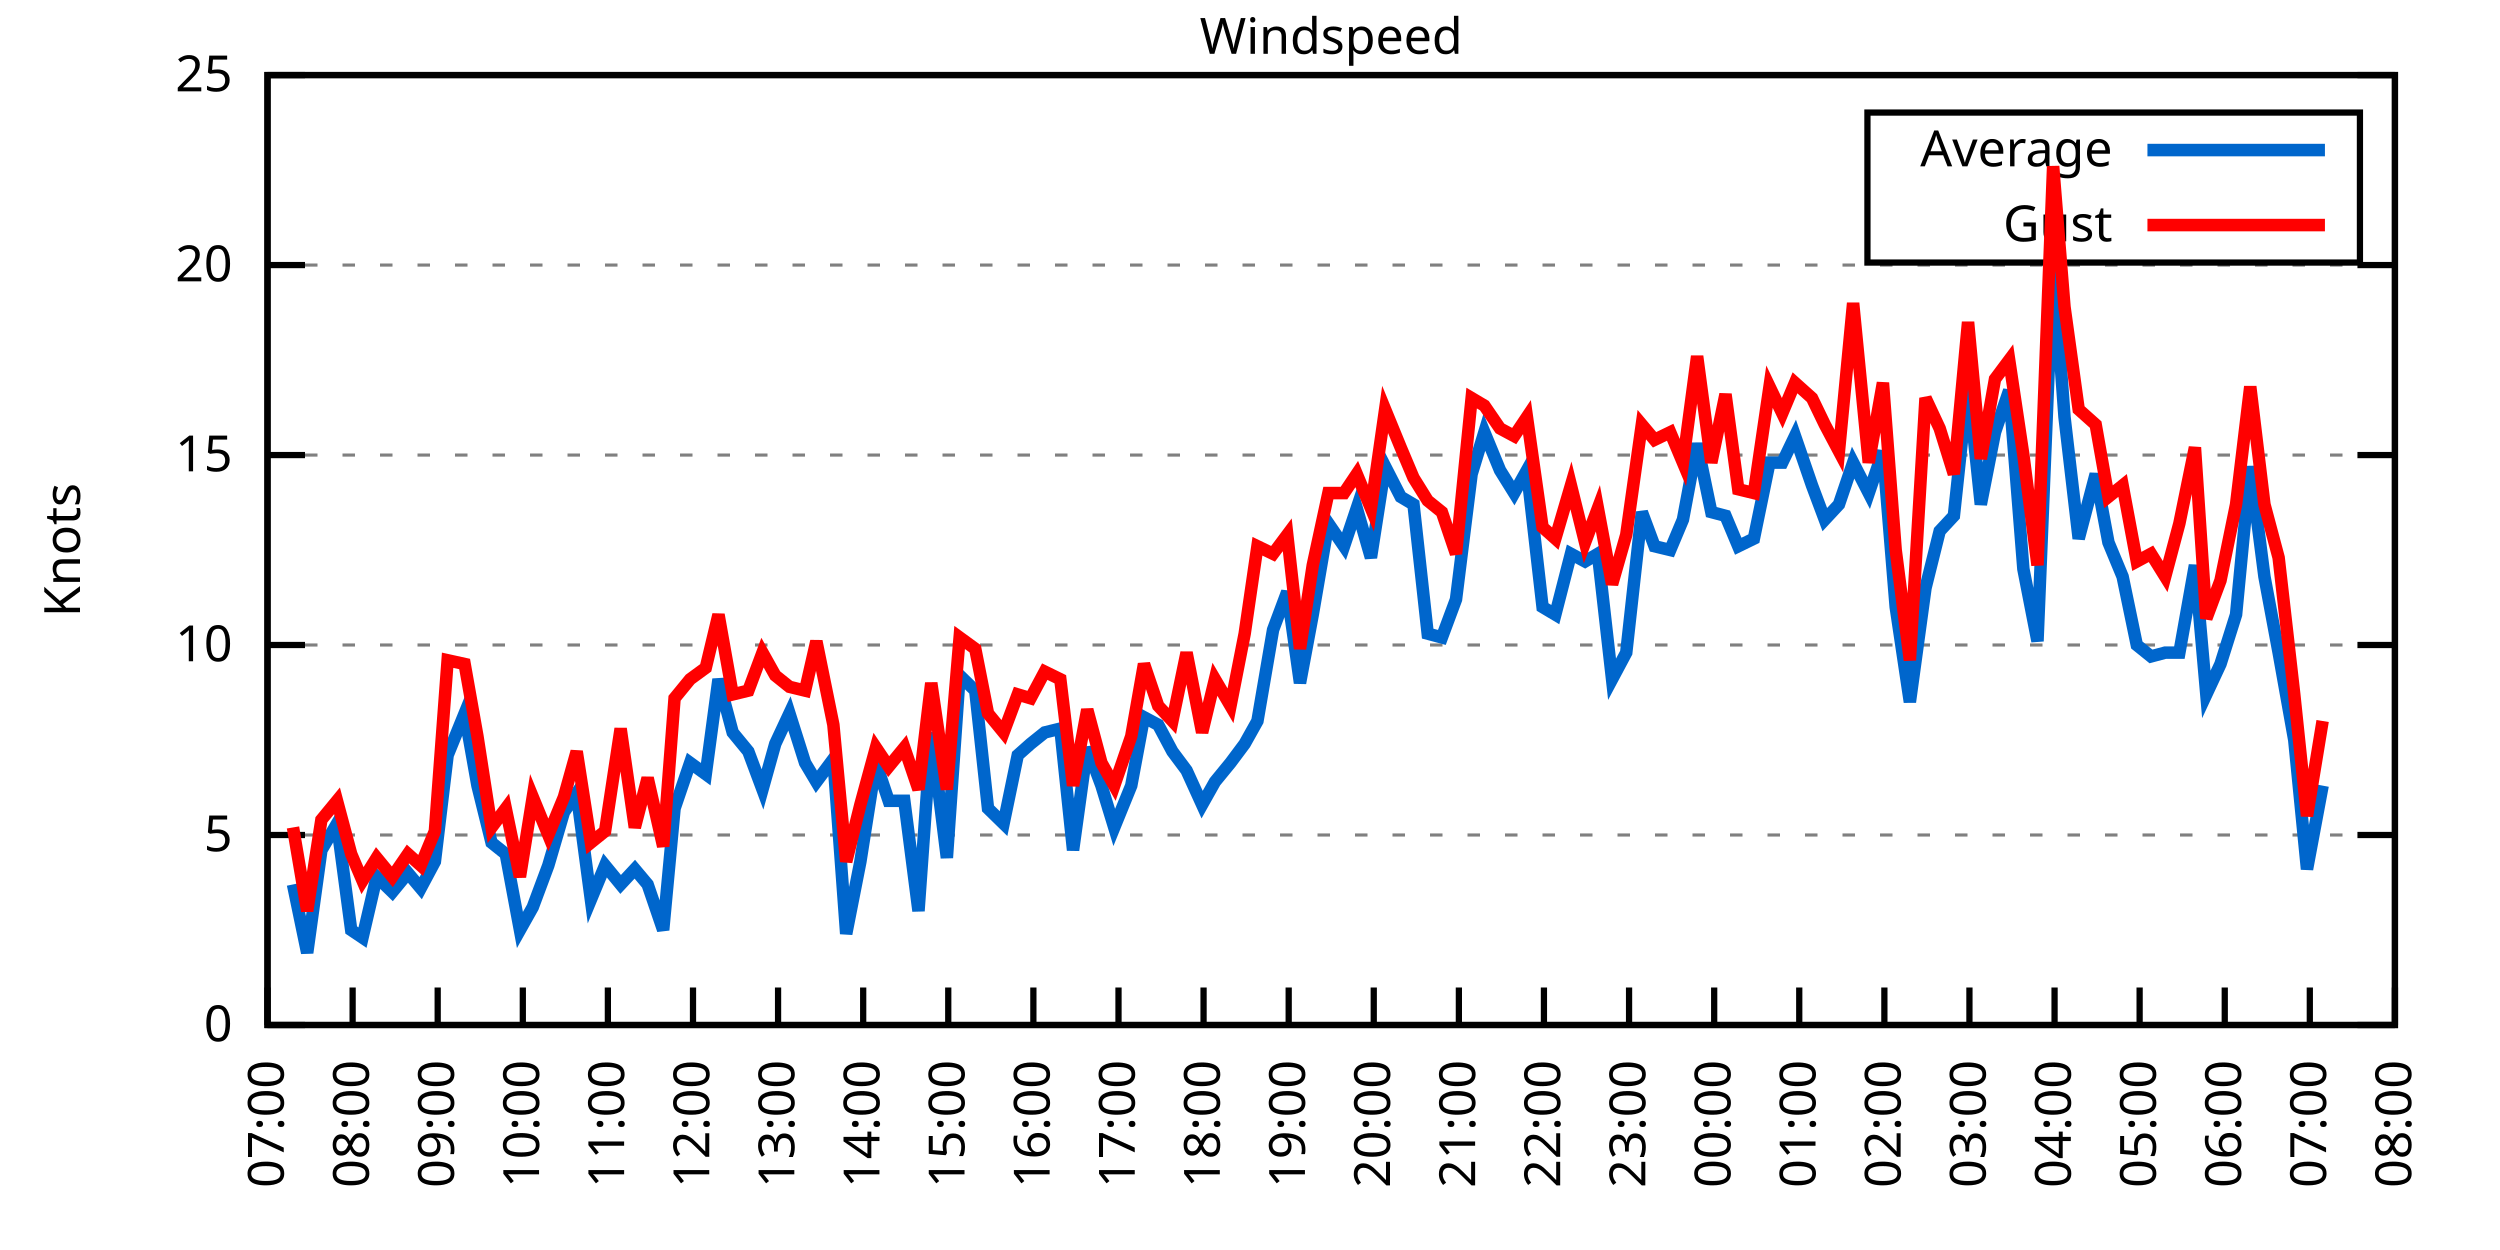
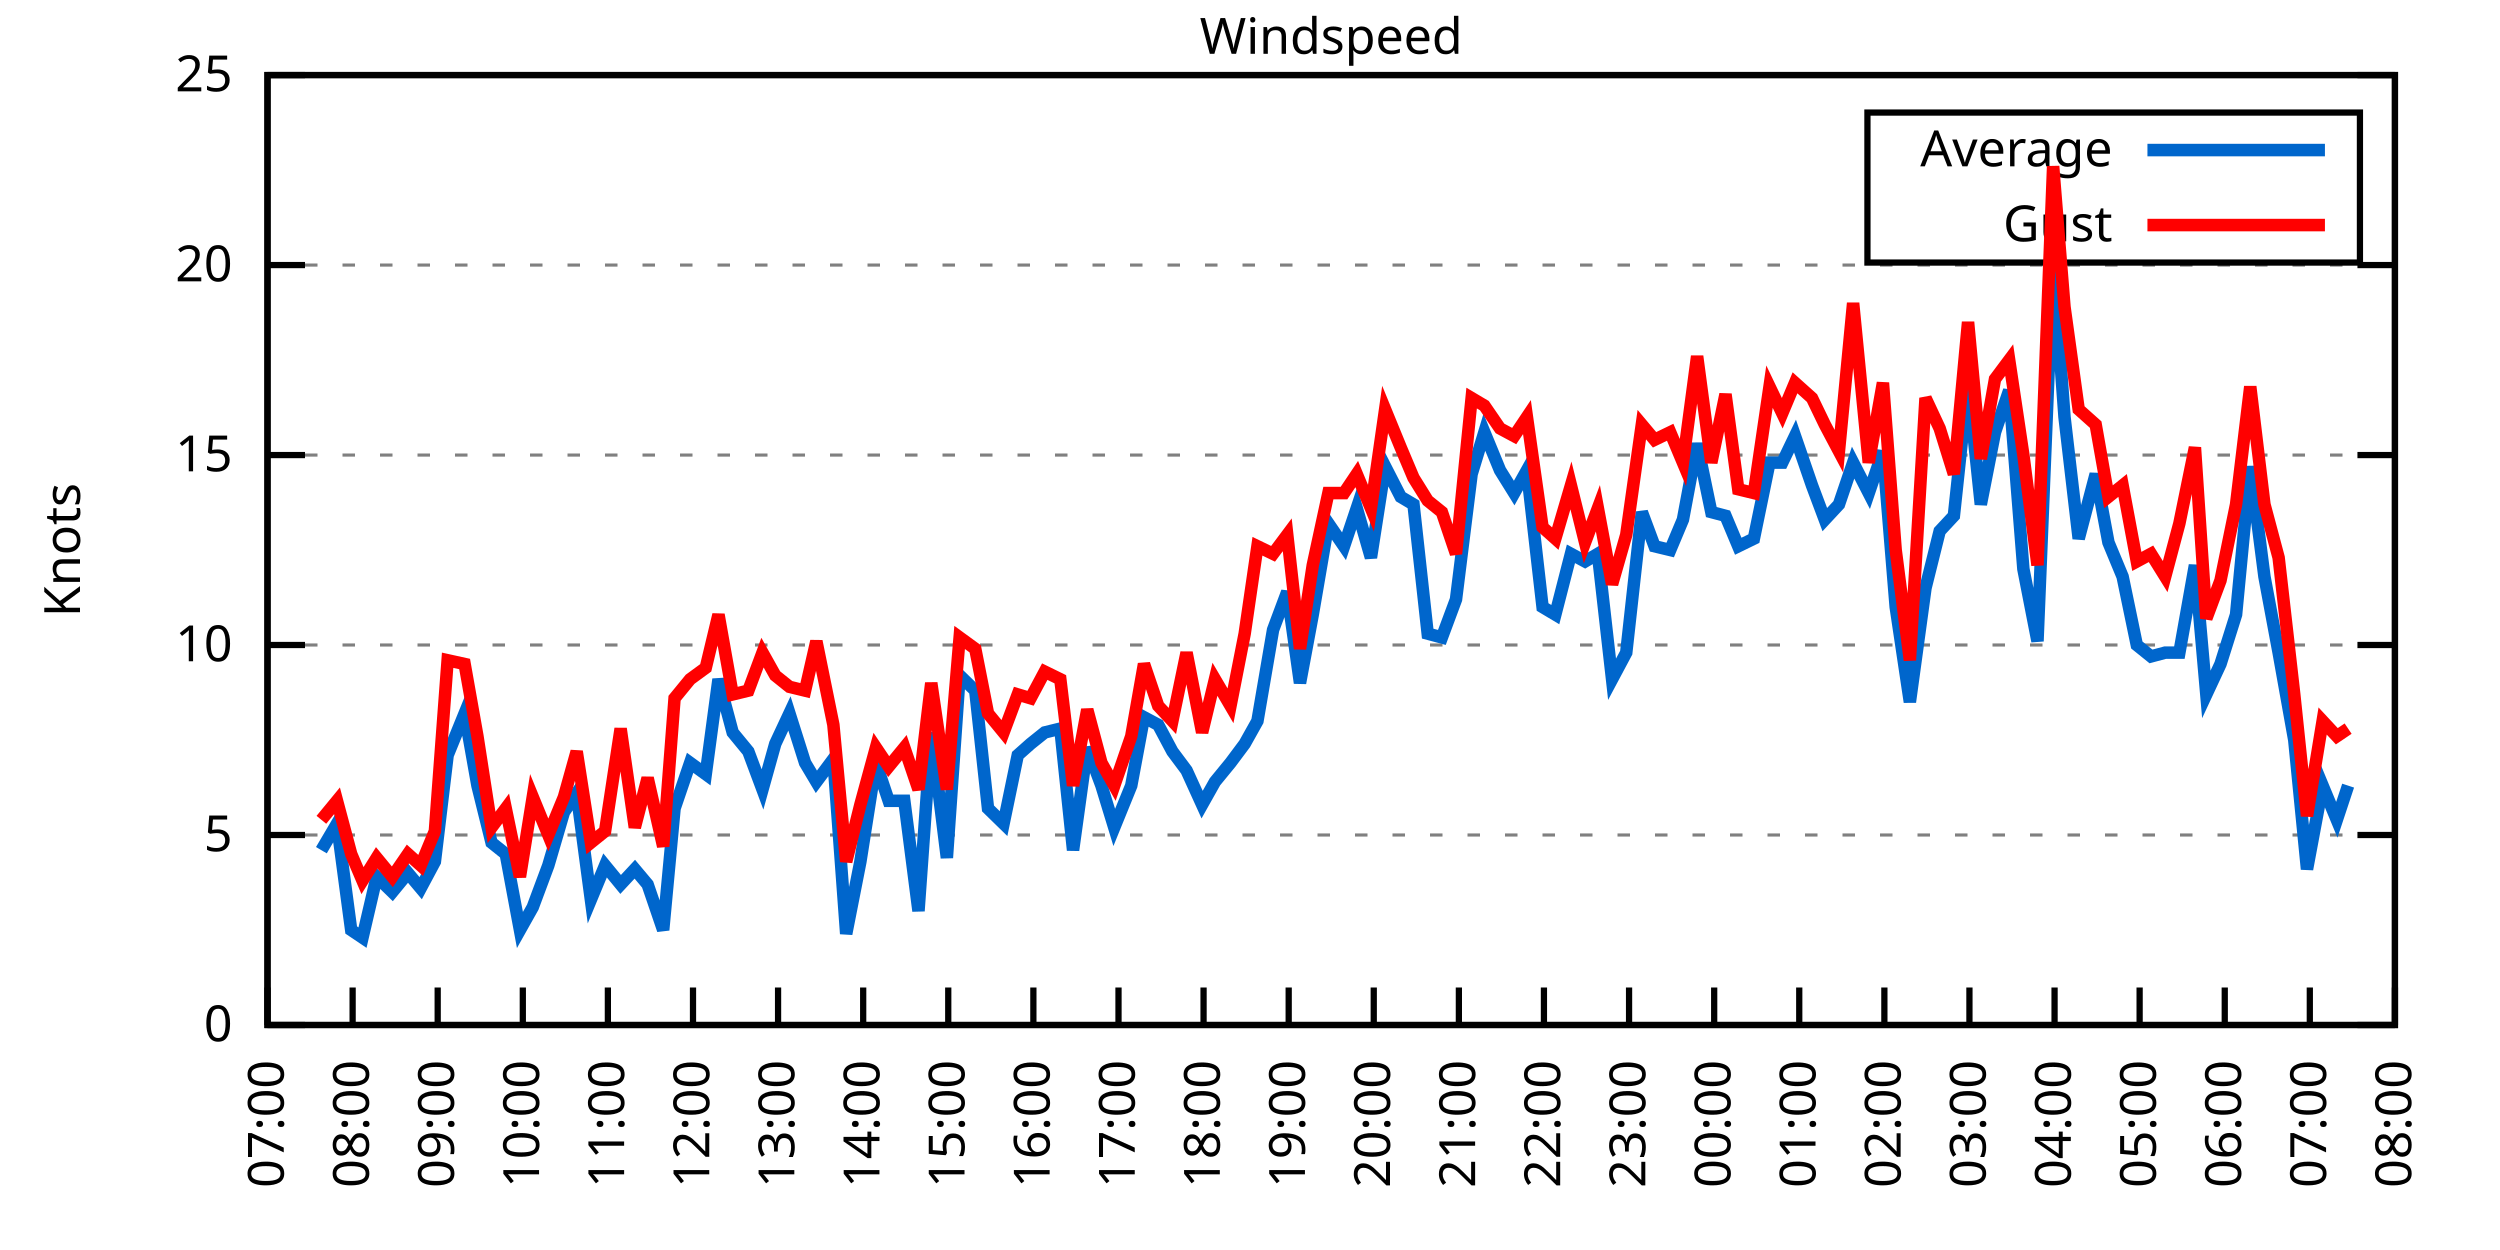
<svg xmlns="http://www.w3.org/2000/svg" xmlns:xlink="http://www.w3.org/1999/xlink" width="400" height="200" viewBox="0 0 400 200">
  <g id="gnuplot_canvas">
    <rect x="0" y="0" width="400" height="200" fill="none" />
    <defs>
      <circle id="gpDot" r="0.5" stroke-width="0.5" stroke="currentColor" />
      <path id="gpPt0" stroke-width="0.333" stroke="currentColor" d="M-1,0 h2 M0,-1 v2" />
      <path id="gpPt1" stroke-width="0.333" stroke="currentColor" d="M-1,-1 L1,1 M1,-1 L-1,1" />
      <path id="gpPt2" stroke-width="0.333" stroke="currentColor" d="M-1,0 L1,0 M0,-1 L0,1 M-1,-1 L1,1 M-1,1 L1,-1" />
      <rect id="gpPt3" stroke-width="0.333" stroke="currentColor" x="-1" y="-1" width="2" height="2" />
      <rect id="gpPt4" stroke-width="0.333" stroke="currentColor" fill="currentColor" x="-1" y="-1" width="2" height="2" />
      <circle id="gpPt5" stroke-width="0.333" stroke="currentColor" cx="0" cy="0" r="1" />
      <use xlink:href="#gpPt5" id="gpPt6" fill="currentColor" stroke="none" />
      <path id="gpPt7" stroke-width="0.333" stroke="currentColor" d="M0,-1.33 L-1.33,0.67 L1.33,0.67 z" />
      <use xlink:href="#gpPt7" id="gpPt8" fill="currentColor" stroke="none" />
      <use xlink:href="#gpPt7" id="gpPt9" stroke="currentColor" transform="rotate(180)" />
      <use xlink:href="#gpPt9" id="gpPt10" fill="currentColor" stroke="none" />
      <use xlink:href="#gpPt3" id="gpPt11" stroke="currentColor" transform="rotate(45)" />
      <use xlink:href="#gpPt11" id="gpPt12" fill="currentColor" stroke="none" />
      <path id="gpPt13" stroke-width="0.333" stroke="currentColor" d="M0,1.330 L1.265,0.411 L0.782,-1.067 L-0.782,-1.076 L-1.265,0.411 z" />
      <use xlink:href="#gpPt13" id="gpPt14" fill="currentColor" stroke="none" />
      <filter id="textbox" filterUnits="objectBoundingBox" x="0" y="0" height="1" width="1">
        <feFlood flood-color="white" flood-opacity="1" result="bgnd" />
        <feComposite in="SourceGraphic" in2="bgnd" operator="atop" />
      </filter>
      <filter id="greybox" filterUnits="objectBoundingBox" x="0" y="0" height="1" width="1">
        <feFlood flood-color="lightgrey" flood-opacity="1" result="grey" />
        <feComposite in="SourceGraphic" in2="grey" operator="atop" />
      </filter>
    </defs>
    <g fill="none" color="white" stroke="currentColor" stroke-width="1.00" stroke-linecap="butt" stroke-linejoin="miter">
</g>
    <g fill="none" color="black" stroke="currentColor" stroke-width="1.00" stroke-linecap="butt" stroke-linejoin="miter">
      <g stroke="none" shape-rendering="crispEdges">
        <polygon fill="rgb(255, 255, 255)" points="42.80,164.00 383.18,164.00 383.18,12.02 42.80,12.02 " />
      </g>
    </g>
    <g fill="none" color="black" stroke="currentColor" stroke-width="1.00" stroke-linecap="butt" stroke-linejoin="miter">
</g>
    <g fill="none" color="black" stroke="black" stroke-width="0.50" stroke-linecap="butt" stroke-linejoin="miter">
</g>
    <g fill="none" color="gray" stroke="currentColor" stroke-width="0.50" stroke-linecap="butt" stroke-linejoin="miter">
      <path stroke="gray" stroke-dasharray="2,4" class="gridline" d="M42.80,164.00 L383.19,164.00  " />
    </g>
    <g fill="none" color="gray" stroke="gray" stroke-width="1.00" stroke-linecap="butt" stroke-linejoin="miter">
</g>
    <g fill="none" color="black" stroke="currentColor" stroke-width="1.00" stroke-linecap="butt" stroke-linejoin="miter">
      <path stroke="black" d="M42.80,164.00 L48.80,164.00 M383.19,164.00 L377.19,164.00  " />
      <g transform="translate(37.20,166.60)" stroke="none" fill="black" font-family="Sans" font-size="8.00" text-anchor="end">
        <text>
          <tspan font-family="Sans"> 0</tspan>
        </text>
      </g>
    </g>
    <g fill="none" color="black" stroke="currentColor" stroke-width="1.00" stroke-linecap="butt" stroke-linejoin="miter">
</g>
    <g fill="none" color="black" stroke="black" stroke-width="0.50" stroke-linecap="butt" stroke-linejoin="miter">
</g>
    <g fill="none" color="gray" stroke="currentColor" stroke-width="0.50" stroke-linecap="butt" stroke-linejoin="miter">
      <path stroke="gray" stroke-dasharray="2,4" class="gridline" d="M42.80,133.60 L383.19,133.60  " />
    </g>
    <g fill="none" color="gray" stroke="gray" stroke-width="1.00" stroke-linecap="butt" stroke-linejoin="miter">
</g>
    <g fill="none" color="black" stroke="currentColor" stroke-width="1.00" stroke-linecap="butt" stroke-linejoin="miter">
      <path stroke="black" d="M42.80,133.60 L48.80,133.60 M383.19,133.60 L377.19,133.60  " />
      <g transform="translate(37.20,136.20)" stroke="none" fill="black" font-family="Sans" font-size="8.00" text-anchor="end">
        <text>
          <tspan font-family="Sans"> 5</tspan>
        </text>
      </g>
    </g>
    <g fill="none" color="black" stroke="currentColor" stroke-width="1.00" stroke-linecap="butt" stroke-linejoin="miter">
</g>
    <g fill="none" color="black" stroke="black" stroke-width="0.50" stroke-linecap="butt" stroke-linejoin="miter">
</g>
    <g fill="none" color="gray" stroke="currentColor" stroke-width="0.50" stroke-linecap="butt" stroke-linejoin="miter">
      <path stroke="gray" stroke-dasharray="2,4" class="gridline" d="M42.80,103.20 L383.19,103.20  " />
    </g>
    <g fill="none" color="gray" stroke="gray" stroke-width="1.00" stroke-linecap="butt" stroke-linejoin="miter">
</g>
    <g fill="none" color="black" stroke="currentColor" stroke-width="1.00" stroke-linecap="butt" stroke-linejoin="miter">
      <path stroke="black" d="M42.80,103.20 L48.80,103.20 M383.19,103.20 L377.19,103.20  " />
      <g transform="translate(37.20,105.80)" stroke="none" fill="black" font-family="Sans" font-size="8.00" text-anchor="end">
        <text>
          <tspan font-family="Sans"> 10</tspan>
        </text>
      </g>
    </g>
    <g fill="none" color="black" stroke="currentColor" stroke-width="1.00" stroke-linecap="butt" stroke-linejoin="miter">
</g>
    <g fill="none" color="black" stroke="black" stroke-width="0.50" stroke-linecap="butt" stroke-linejoin="miter">
</g>
    <g fill="none" color="gray" stroke="currentColor" stroke-width="0.50" stroke-linecap="butt" stroke-linejoin="miter">
      <path stroke="gray" stroke-dasharray="2,4" class="gridline" d="M42.80,72.81 L383.19,72.81  " />
    </g>
    <g fill="none" color="gray" stroke="gray" stroke-width="1.00" stroke-linecap="butt" stroke-linejoin="miter">
</g>
    <g fill="none" color="black" stroke="currentColor" stroke-width="1.00" stroke-linecap="butt" stroke-linejoin="miter">
      <path stroke="black" d="M42.80,72.81 L48.80,72.81 M383.19,72.81 L377.19,72.81  " />
      <g transform="translate(37.20,75.41)" stroke="none" fill="black" font-family="Sans" font-size="8.00" text-anchor="end">
        <text>
          <tspan font-family="Sans"> 15</tspan>
        </text>
      </g>
    </g>
    <g fill="none" color="black" stroke="currentColor" stroke-width="1.00" stroke-linecap="butt" stroke-linejoin="miter">
</g>
    <g fill="none" color="black" stroke="black" stroke-width="0.50" stroke-linecap="butt" stroke-linejoin="miter">
</g>
    <g fill="none" color="gray" stroke="currentColor" stroke-width="0.50" stroke-linecap="butt" stroke-linejoin="miter">
      <path stroke="gray" stroke-dasharray="2,4" class="gridline" d="M42.80,42.41 L383.19,42.41  " />
    </g>
    <g fill="none" color="gray" stroke="gray" stroke-width="1.00" stroke-linecap="butt" stroke-linejoin="miter">
</g>
    <g fill="none" color="black" stroke="currentColor" stroke-width="1.00" stroke-linecap="butt" stroke-linejoin="miter">
      <path stroke="black" d="M42.80,42.41 L48.80,42.41 M383.19,42.41 L377.19,42.41  " />
      <g transform="translate(37.20,45.01)" stroke="none" fill="black" font-family="Sans" font-size="8.00" text-anchor="end">
        <text>
          <tspan font-family="Sans"> 20</tspan>
        </text>
      </g>
    </g>
    <g fill="none" color="black" stroke="currentColor" stroke-width="1.00" stroke-linecap="butt" stroke-linejoin="miter">
</g>
    <g fill="none" color="black" stroke="black" stroke-width="0.50" stroke-linecap="butt" stroke-linejoin="miter">
</g>
    <g fill="none" color="gray" stroke="currentColor" stroke-width="0.50" stroke-linecap="butt" stroke-linejoin="miter">
      <path stroke="gray" stroke-dasharray="2,4" class="gridline" d="M42.80,12.01 L383.19,12.01  " />
    </g>
    <g fill="none" color="gray" stroke="gray" stroke-width="1.00" stroke-linecap="butt" stroke-linejoin="miter">
</g>
    <g fill="none" color="black" stroke="currentColor" stroke-width="1.00" stroke-linecap="butt" stroke-linejoin="miter">
      <path stroke="black" d="M42.80,12.01 L48.80,12.01 M383.19,12.01 L377.19,12.01  " />
      <g transform="translate(37.20,14.61)" stroke="none" fill="black" font-family="Sans" font-size="8.00" text-anchor="end">
        <text>
          <tspan font-family="Sans"> 25</tspan>
        </text>
      </g>
    </g>
    <g fill="none" color="black" stroke="currentColor" stroke-width="1.00" stroke-linecap="butt" stroke-linejoin="miter">
      <path stroke="black" d="M42.80,164.00 L42.80,158.00  " />
      <g transform="translate(45.40,169.60) rotate(270.00)" stroke="none" fill="black" font-family="Sans" font-size="8.00" text-anchor="end">
        <text>
          <tspan font-family="Sans">07:00</tspan>
        </text>
      </g>
    </g>
    <g fill="none" color="black" stroke="currentColor" stroke-width="1.00" stroke-linecap="butt" stroke-linejoin="miter">
      <path stroke="black" d="M56.42,164.00 L56.42,158.00  " />
      <g transform="translate(59.02,169.60) rotate(270.00)" stroke="none" fill="black" font-family="Sans" font-size="8.00" text-anchor="end">
        <text>
          <tspan font-family="Sans">08:00</tspan>
        </text>
      </g>
    </g>
    <g fill="none" color="black" stroke="currentColor" stroke-width="1.00" stroke-linecap="butt" stroke-linejoin="miter">
      <path stroke="black" d="M70.03,164.00 L70.03,158.00  " />
      <g transform="translate(72.63,169.60) rotate(270.00)" stroke="none" fill="black" font-family="Sans" font-size="8.00" text-anchor="end">
        <text>
          <tspan font-family="Sans">09:00</tspan>
        </text>
      </g>
    </g>
    <g fill="none" color="black" stroke="currentColor" stroke-width="1.00" stroke-linecap="butt" stroke-linejoin="miter">
      <path stroke="black" d="M83.65,164.00 L83.65,158.00  " />
      <g transform="translate(86.25,169.60) rotate(270.00)" stroke="none" fill="black" font-family="Sans" font-size="8.00" text-anchor="end">
        <text>
          <tspan font-family="Sans">10:00</tspan>
        </text>
      </g>
    </g>
    <g fill="none" color="black" stroke="currentColor" stroke-width="1.00" stroke-linecap="butt" stroke-linejoin="miter">
      <path stroke="black" d="M97.26,164.00 L97.26,158.00  " />
      <g transform="translate(99.86,169.60) rotate(270.00)" stroke="none" fill="black" font-family="Sans" font-size="8.00" text-anchor="end">
        <text>
          <tspan font-family="Sans">11:00</tspan>
        </text>
      </g>
    </g>
    <g fill="none" color="black" stroke="currentColor" stroke-width="1.00" stroke-linecap="butt" stroke-linejoin="miter">
      <path stroke="black" d="M110.88,164.00 L110.88,158.00  " />
      <g transform="translate(113.48,169.60) rotate(270.00)" stroke="none" fill="black" font-family="Sans" font-size="8.00" text-anchor="end">
        <text>
          <tspan font-family="Sans">12:00</tspan>
        </text>
      </g>
    </g>
    <g fill="none" color="black" stroke="currentColor" stroke-width="1.00" stroke-linecap="butt" stroke-linejoin="miter">
      <path stroke="black" d="M124.49,164.00 L124.49,158.00  " />
      <g transform="translate(127.09,169.60) rotate(270.00)" stroke="none" fill="black" font-family="Sans" font-size="8.00" text-anchor="end">
        <text>
          <tspan font-family="Sans">13:00</tspan>
        </text>
      </g>
    </g>
    <g fill="none" color="black" stroke="currentColor" stroke-width="1.00" stroke-linecap="butt" stroke-linejoin="miter">
      <path stroke="black" d="M138.11,164.00 L138.11,158.00  " />
      <g transform="translate(140.71,169.60) rotate(270.00)" stroke="none" fill="black" font-family="Sans" font-size="8.00" text-anchor="end">
        <text>
          <tspan font-family="Sans">14:00</tspan>
        </text>
      </g>
    </g>
    <g fill="none" color="black" stroke="currentColor" stroke-width="1.00" stroke-linecap="butt" stroke-linejoin="miter">
      <path stroke="black" d="M151.72,164.00 L151.72,158.00  " />
      <g transform="translate(154.32,169.60) rotate(270.00)" stroke="none" fill="black" font-family="Sans" font-size="8.00" text-anchor="end">
        <text>
          <tspan font-family="Sans">15:00</tspan>
        </text>
      </g>
    </g>
    <g fill="none" color="black" stroke="currentColor" stroke-width="1.00" stroke-linecap="butt" stroke-linejoin="miter">
      <path stroke="black" d="M165.34,164.00 L165.34,158.00  " />
      <g transform="translate(167.94,169.60) rotate(270.00)" stroke="none" fill="black" font-family="Sans" font-size="8.00" text-anchor="end">
        <text>
          <tspan font-family="Sans">16:00</tspan>
        </text>
      </g>
    </g>
    <g fill="none" color="black" stroke="currentColor" stroke-width="1.00" stroke-linecap="butt" stroke-linejoin="miter">
      <path stroke="black" d="M178.96,164.00 L178.96,158.00  " />
      <g transform="translate(181.56,169.60) rotate(270.00)" stroke="none" fill="black" font-family="Sans" font-size="8.00" text-anchor="end">
        <text>
          <tspan font-family="Sans">17:00</tspan>
        </text>
      </g>
    </g>
    <g fill="none" color="black" stroke="currentColor" stroke-width="1.00" stroke-linecap="butt" stroke-linejoin="miter">
      <path stroke="black" d="M192.57,164.00 L192.57,158.00  " />
      <g transform="translate(195.17,169.60) rotate(270.00)" stroke="none" fill="black" font-family="Sans" font-size="8.00" text-anchor="end">
        <text>
          <tspan font-family="Sans">18:00</tspan>
        </text>
      </g>
    </g>
    <g fill="none" color="black" stroke="currentColor" stroke-width="1.00" stroke-linecap="butt" stroke-linejoin="miter">
      <path stroke="black" d="M206.19,164.00 L206.19,158.00  " />
      <g transform="translate(208.79,169.60) rotate(270.00)" stroke="none" fill="black" font-family="Sans" font-size="8.00" text-anchor="end">
        <text>
          <tspan font-family="Sans">19:00</tspan>
        </text>
      </g>
    </g>
    <g fill="none" color="black" stroke="currentColor" stroke-width="1.00" stroke-linecap="butt" stroke-linejoin="miter">
      <path stroke="black" d="M219.80,164.00 L219.80,158.00  " />
      <g transform="translate(222.40,169.60) rotate(270.00)" stroke="none" fill="black" font-family="Sans" font-size="8.00" text-anchor="end">
        <text>
          <tspan font-family="Sans">20:00</tspan>
        </text>
      </g>
    </g>
    <g fill="none" color="black" stroke="currentColor" stroke-width="1.00" stroke-linecap="butt" stroke-linejoin="miter">
      <path stroke="black" d="M233.42,164.00 L233.42,158.00  " />
      <g transform="translate(236.02,169.60) rotate(270.00)" stroke="none" fill="black" font-family="Sans" font-size="8.00" text-anchor="end">
        <text>
          <tspan font-family="Sans">21:00</tspan>
        </text>
      </g>
    </g>
    <g fill="none" color="black" stroke="currentColor" stroke-width="1.00" stroke-linecap="butt" stroke-linejoin="miter">
      <path stroke="black" d="M247.03,164.00 L247.03,158.00  " />
      <g transform="translate(249.63,169.60) rotate(270.00)" stroke="none" fill="black" font-family="Sans" font-size="8.00" text-anchor="end">
        <text>
          <tspan font-family="Sans">22:00</tspan>
        </text>
      </g>
    </g>
    <g fill="none" color="black" stroke="currentColor" stroke-width="1.00" stroke-linecap="butt" stroke-linejoin="miter">
      <path stroke="black" d="M260.65,164.00 L260.65,158.00  " />
      <g transform="translate(263.25,169.60) rotate(270.00)" stroke="none" fill="black" font-family="Sans" font-size="8.00" text-anchor="end">
        <text>
          <tspan font-family="Sans">23:00</tspan>
        </text>
      </g>
    </g>
    <g fill="none" color="black" stroke="currentColor" stroke-width="1.00" stroke-linecap="butt" stroke-linejoin="miter">
      <path stroke="black" d="M274.27,164.00 L274.27,158.00  " />
      <g transform="translate(276.87,169.60) rotate(270.00)" stroke="none" fill="black" font-family="Sans" font-size="8.00" text-anchor="end">
        <text>
          <tspan font-family="Sans">00:00</tspan>
        </text>
      </g>
    </g>
    <g fill="none" color="black" stroke="currentColor" stroke-width="1.00" stroke-linecap="butt" stroke-linejoin="miter">
      <path stroke="black" d="M287.88,164.00 L287.88,158.00  " />
      <g transform="translate(290.48,169.60) rotate(270.00)" stroke="none" fill="black" font-family="Sans" font-size="8.00" text-anchor="end">
        <text>
          <tspan font-family="Sans">01:00</tspan>
        </text>
      </g>
    </g>
    <g fill="none" color="black" stroke="currentColor" stroke-width="1.00" stroke-linecap="butt" stroke-linejoin="miter">
      <path stroke="black" d="M301.50,164.00 L301.50,158.00  " />
      <g transform="translate(304.10,169.60) rotate(270.00)" stroke="none" fill="black" font-family="Sans" font-size="8.00" text-anchor="end">
        <text>
          <tspan font-family="Sans">02:00</tspan>
        </text>
      </g>
    </g>
    <g fill="none" color="black" stroke="currentColor" stroke-width="1.00" stroke-linecap="butt" stroke-linejoin="miter">
      <path stroke="black" d="M315.11,164.00 L315.11,158.00  " />
      <g transform="translate(317.71,169.60) rotate(270.00)" stroke="none" fill="black" font-family="Sans" font-size="8.00" text-anchor="end">
        <text>
          <tspan font-family="Sans">03:00</tspan>
        </text>
      </g>
    </g>
    <g fill="none" color="black" stroke="currentColor" stroke-width="1.00" stroke-linecap="butt" stroke-linejoin="miter">
      <path stroke="black" d="M328.73,164.00 L328.73,158.00  " />
      <g transform="translate(331.33,169.60) rotate(270.00)" stroke="none" fill="black" font-family="Sans" font-size="8.00" text-anchor="end">
        <text>
          <tspan font-family="Sans">04:00</tspan>
        </text>
      </g>
    </g>
    <g fill="none" color="black" stroke="currentColor" stroke-width="1.00" stroke-linecap="butt" stroke-linejoin="miter">
      <path stroke="black" d="M342.34,164.00 L342.34,158.00  " />
      <g transform="translate(344.94,169.60) rotate(270.00)" stroke="none" fill="black" font-family="Sans" font-size="8.00" text-anchor="end">
        <text>
          <tspan font-family="Sans">05:00</tspan>
        </text>
      </g>
    </g>
    <g fill="none" color="black" stroke="currentColor" stroke-width="1.00" stroke-linecap="butt" stroke-linejoin="miter">
      <path stroke="black" d="M355.96,164.00 L355.96,158.00  " />
      <g transform="translate(358.56,169.60) rotate(270.00)" stroke="none" fill="black" font-family="Sans" font-size="8.00" text-anchor="end">
        <text>
          <tspan font-family="Sans">06:00</tspan>
        </text>
      </g>
    </g>
    <g fill="none" color="black" stroke="currentColor" stroke-width="1.00" stroke-linecap="butt" stroke-linejoin="miter">
      <path stroke="black" d="M369.57,164.00 L369.57,158.00  " />
      <g transform="translate(372.17,169.60) rotate(270.00)" stroke="none" fill="black" font-family="Sans" font-size="8.00" text-anchor="end">
        <text>
          <tspan font-family="Sans">07:00</tspan>
        </text>
      </g>
    </g>
    <g fill="none" color="black" stroke="currentColor" stroke-width="1.00" stroke-linecap="butt" stroke-linejoin="miter">
      <path stroke="black" d="M383.19,164.00 L383.19,158.00  " />
      <g transform="translate(385.79,169.60) rotate(270.00)" stroke="none" fill="black" font-family="Sans" font-size="8.00" text-anchor="end">
        <text>
          <tspan font-family="Sans">08:00</tspan>
        </text>
      </g>
    </g>
    <g fill="none" color="black" stroke="currentColor" stroke-width="1.00" stroke-linecap="butt" stroke-linejoin="miter">
</g>
    <g fill="none" color="black" stroke="currentColor" stroke-width="1.00" stroke-linecap="butt" stroke-linejoin="miter">
      <path stroke="black" d="M42.80,12.01 L42.80,164.00 L383.19,164.00 L383.19,12.01 L42.80,12.01 Z  " />
    </g>
    <g fill="none" color="black" stroke="currentColor" stroke-width="1.00" stroke-linecap="butt" stroke-linejoin="miter">
</g>
    <g fill="none" color="black" stroke="currentColor" stroke-width="1.00" stroke-linecap="butt" stroke-linejoin="miter">
      <path stroke="black" d="M298.79,42.01 L298.79,18.01 L377.59,18.01 L377.59,42.01 L298.79,42.01 Z  " />
    </g>
    <g id="Windspeed_plot_1">
      <g fill="none" color="white" stroke="black" stroke-width="2.00" stroke-linecap="butt" stroke-linejoin="miter">
</g>
      <g fill="none" color="black" stroke="currentColor" stroke-width="2.00" stroke-linecap="butt" stroke-linejoin="miter">
        <g transform="translate(337.99,26.61)" stroke="none" fill="black" font-family="Sans" font-size="8.00" text-anchor="end">
          <text>
            <tspan font-family="Sans">Average</tspan>
          </text>
        </g>
      </g>
      <g fill="none" color="black" stroke="currentColor" stroke-width="2.00" stroke-linecap="butt" stroke-linejoin="miter">
-         <path stroke="rgb(  0, 102, 204)" d="M343.59,24.01 L371.99,24.01 M46.88,141.51 L49.15,152.45 L51.42,136.03 L53.92,131.78 L56.19,148.80 L58.00,150.02   L60.27,140.29 L62.77,142.72 L65.27,139.68 L67.31,142.11 L69.58,137.86 L71.62,120.83 L74.34,114.15 L76.39,125.70   L78.65,134.82 L80.92,136.64 L83.19,148.80 L85.24,145.15 L87.73,138.47 L90.23,129.95 L92.27,126.91 L94.54,143.94   L96.81,138.47 L99.30,141.51 L101.57,139.07 L103.62,141.51 L106.11,148.80 L107.93,129.35 L110.42,122.05 L112.92,123.87   L114.96,108.68 L117.23,117.19 L119.73,120.23 L122.00,126.31 L124.04,119.01 L126.31,114.15 L128.81,122.05 L130.62,125.09   L133.34,121.44 L135.39,149.41 L137.66,137.86 L140.15,122.05 L142.19,128.13 L144.69,128.13 L146.96,145.76 L149.00,117.19   L151.50,137.25 L153.54,108.07 L156.04,110.50 L158.08,129.35 L160.57,131.78 L162.84,120.83 L164.89,119.01 L167.16,117.19   L169.65,116.58 L171.69,136.03 L173.96,119.62 L176.23,125.70 L178.28,132.39 L181.00,125.70 L183.04,114.76 L185.31,115.97   L187.58,120.23 L189.85,123.27 L192.34,128.74 L194.39,125.09 L196.88,122.05 L199.15,119.01 L201.19,115.36 L203.69,100.77   L205.96,94.69 L208.00,109.28 L210.04,98.34 L212.54,83.75 L215.04,87.40 L217.08,81.32 L219.35,89.22 L221.62,74.63   L224.11,79.49 L226.16,80.71 L228.43,101.38 L230.70,101.99 L232.96,95.91 L235.46,75.85 L237.50,69.16 L240.00,75.24   L242.27,78.89 L244.31,75.24 L246.81,97.12 L248.85,98.34 L251.35,88.61 L253.61,89.83 L255.66,88.61 L257.93,108.68   L260.20,104.42 L262.69,81.93 L264.73,87.40 L267.23,88.00 L269.27,83.14 L271.54,70.98 L273.81,81.93 L276.08,82.53   L278.12,87.40 L280.62,86.18 L283.12,74.02 L285.16,74.02 L287.20,69.77 L289.92,77.67 L291.97,83.14 L294.23,80.71   L296.50,74.02 L299.00,78.89 L301.27,72.20 L303.31,97.12 L305.58,112.32 L308.08,94.08 L310.35,84.97 L312.62,82.53   L314.89,61.25 L316.93,80.71 L319.20,69.16 L321.47,62.47 L323.74,91.04 L326.00,102.60 L328.50,41.80 L330.32,66.73   L332.59,86.18 L335.31,75.85 L337.35,86.79 L339.62,92.26 L341.89,103.20 L344.16,105.03 L346.43,104.42 L348.70,104.42   L351.19,90.44 L353.01,111.11 L355.28,106.24 L357.77,98.34 L360.04,74.63 L362.31,92.26 L364.58,104.42 L367.08,118.40   L369.12,139.07 L371.62,125.70  " />
+         <path stroke="rgb(  0, 102, 204)" d="M343.59,24.01 L371.99,24.01 M51.42,136.03 L53.92,131.78 L56.19,148.80 L58.00,150.02 L60.27,140.29 L62.77,142.72   L65.27,139.68 L67.31,142.11 L69.58,137.86 L71.62,120.83 L74.34,114.15 L76.39,125.70 L78.65,134.82 L80.92,136.64   L83.19,148.80 L85.24,145.15 L87.73,138.47 L90.23,129.95 L92.27,126.91 L94.54,143.94 L96.81,138.47 L99.30,141.51   L101.57,139.07 L103.62,141.51 L106.11,148.80 L107.93,129.35 L110.42,122.05 L112.92,123.87 L114.96,108.68 L117.23,117.19   L119.73,120.23 L122.00,126.31 L124.04,119.01 L126.31,114.15 L128.81,122.05 L130.62,125.09 L133.34,121.44 L135.39,149.41   L137.66,137.86 L140.15,122.05 L142.19,128.13 L144.69,128.13 L146.96,145.76 L149.00,117.19 L151.50,137.25 L153.54,108.07   L156.04,110.50 L158.08,129.35 L160.57,131.78 L162.84,120.83 L164.89,119.01 L167.16,117.19 L169.65,116.58 L171.69,136.03   L173.96,119.62 L176.23,125.70 L178.28,132.39 L181.00,125.70 L183.04,114.76 L185.31,115.97 L187.58,120.23 L189.85,123.27   L192.34,128.74 L194.39,125.09 L196.88,122.05 L199.15,119.01 L201.19,115.36 L203.69,100.77 L205.96,94.69 L208.00,109.28   L210.04,98.34 L212.54,83.75 L215.04,87.40 L217.08,81.32 L219.35,89.22 L221.62,74.63 L224.11,79.49 L226.16,80.71   L228.43,101.38 L230.70,101.99 L232.96,95.91 L235.46,75.85 L237.50,69.16 L240.00,75.24 L242.27,78.89 L244.31,75.24   L246.81,97.12 L248.85,98.34 L251.35,88.61 L253.61,89.83 L255.66,88.61 L257.93,108.68 L260.20,104.42 L262.69,81.93   L264.73,87.40 L267.23,88.00 L269.27,83.14 L271.54,70.98 L273.81,81.93 L276.08,82.53 L278.12,87.40 L280.62,86.18   L283.12,74.02 L285.16,74.02 L287.20,69.77 L289.92,77.67 L291.97,83.14 L294.23,80.71 L296.50,74.02 L299.00,78.89   L301.27,72.20 L303.31,97.12 L305.58,112.32 L308.08,94.08 L310.35,84.97 L312.62,82.53 L314.89,61.25 L316.93,80.71   L319.20,69.16 L321.47,62.47 L323.74,91.04 L326.00,102.60 L328.50,41.80 L330.32,66.73 L332.59,86.18 L335.31,75.85   L337.35,86.79 L339.62,92.26 L341.89,103.20 L344.16,105.03 L346.43,104.42 L348.70,104.42 L351.19,90.44 L353.01,111.11   L355.28,106.24 L357.77,98.34 L360.04,74.63 L362.31,92.26 L364.58,104.42 L367.08,118.40 L369.12,139.07 L371.62,125.70   L373.89,131.17 L375.70,125.70  " />
      </g>
    </g>
    <g id="Windspeed_plot_2">
      <g fill="none" color="black" stroke="currentColor" stroke-width="2.00" stroke-linecap="butt" stroke-linejoin="miter">
        <g transform="translate(337.99,38.61)" stroke="none" fill="black" font-family="Sans" font-size="8.00" text-anchor="end">
          <text>
            <tspan font-family="Sans">Gust</tspan>
          </text>
        </g>
      </g>
      <g fill="none" color="black" stroke="currentColor" stroke-width="2.00" stroke-linecap="butt" stroke-linejoin="miter">
-         <path stroke="rgb(255,   0,   0)" d="M343.59,36.01 L371.99,36.01 M46.88,132.39 L49.15,145.76 L51.42,131.17 L53.92,128.13 L56.19,136.64 L58.00,140.90   L60.27,137.25 L62.77,140.29 L65.27,136.64 L67.31,138.47 L69.58,132.99 L71.62,105.64 L74.34,106.24 L76.39,117.80   L78.65,132.39 L80.92,129.35 L83.19,140.29 L85.24,127.52 L87.73,133.60 L90.23,127.52 L92.27,120.23 L94.54,134.82   L96.81,132.99 L99.30,116.58 L101.57,132.39 L103.62,124.48 L106.11,135.43 L107.93,111.72 L110.42,108.68 L112.92,106.85   L114.96,98.34 L117.23,111.11 L119.73,110.50 L122.00,104.42 L124.04,108.07 L126.31,109.89 L128.81,110.50 L130.62,102.60   L133.34,115.97 L135.39,137.86 L137.66,128.74 L140.15,119.62 L142.19,122.66 L144.69,119.62 L146.96,126.31 L149.00,109.28   L151.50,126.31 L153.54,101.99 L156.04,103.81 L158.08,114.15 L160.57,117.19 L162.84,111.11 L164.89,111.72 L167.16,107.46   L169.65,108.68 L171.69,125.70 L173.96,113.54 L176.23,122.05 L178.28,125.70 L181.00,117.80 L183.04,106.24 L185.31,112.93   L187.58,115.36 L189.85,104.42 L192.34,117.19 L194.39,108.68 L196.88,112.93 L199.15,101.38 L201.19,87.40 L203.69,88.61   L205.96,85.57 L208.00,103.81 L210.04,90.44 L212.54,78.89 L215.04,78.89 L217.08,75.85 L219.35,81.32 L221.62,65.51   L224.11,71.59 L226.16,76.45 L228.43,80.10 L230.70,81.93 L232.96,88.61 L235.46,63.69 L237.50,64.90 L240.00,68.55   L242.27,69.77 L244.31,66.73 L246.81,84.36 L248.85,86.18 L251.35,77.67 L253.61,86.79 L255.66,81.32 L257.93,93.48   L260.20,85.57 L262.69,67.94 L264.73,70.37 L267.23,69.16 L269.27,74.02 L271.54,57.00 L273.81,74.02 L276.08,63.08   L278.12,78.28 L280.62,78.89 L283.12,61.86 L285.16,66.12 L287.20,61.25 L289.92,63.69 L291.97,67.94 L294.23,72.20   L296.50,48.49 L299.00,74.02 L301.27,61.25 L303.31,88.00 L305.58,105.64 L308.08,63.69 L310.35,68.55 L312.62,75.85   L314.89,51.53 L316.93,73.41 L319.20,60.65 L321.47,57.61 L323.74,72.81 L326.00,90.44 L328.50,26.60 L330.32,49.10   L332.59,65.51 L335.31,67.94 L337.35,79.49 L339.62,77.67 L341.89,89.83 L344.16,88.61 L346.43,92.26 L348.70,83.75   L351.19,71.59 L353.01,98.95 L355.28,92.87 L357.77,80.71 L360.04,61.86 L362.31,80.71 L364.58,89.22 L367.08,111.11   L369.12,130.56 L371.62,115.36  " />
+         <path stroke="rgb(255,   0,   0)" d="M343.59,36.01 L371.99,36.01 M51.42,131.17 L53.92,128.13 L56.19,136.64 L58.00,140.90 L60.27,137.25 L62.77,140.29   L65.27,136.64 L67.31,138.47 L69.58,132.99 L71.62,105.64 L74.34,106.24 L76.39,117.80 L78.65,132.39 L80.92,129.35   L83.19,140.29 L85.24,127.52 L87.73,133.60 L90.23,127.52 L92.27,120.23 L94.54,134.82 L96.81,132.99 L99.30,116.58   L101.57,132.39 L103.62,124.48 L106.11,135.43 L107.93,111.72 L110.42,108.68 L112.92,106.85 L114.96,98.34 L117.23,111.11   L119.73,110.50 L122.00,104.42 L124.04,108.07 L126.31,109.89 L128.81,110.50 L130.62,102.60 L133.34,115.97 L135.39,137.86   L137.66,128.74 L140.15,119.62 L142.19,122.66 L144.69,119.62 L146.96,126.31 L149.00,109.28 L151.50,126.31 L153.54,101.99   L156.04,103.81 L158.08,114.15 L160.57,117.19 L162.84,111.11 L164.89,111.72 L167.16,107.46 L169.65,108.68 L171.69,125.70   L173.96,113.54 L176.23,122.05 L178.28,125.70 L181.00,117.80 L183.04,106.24 L185.31,112.93 L187.58,115.36 L189.85,104.42   L192.34,117.19 L194.39,108.68 L196.88,112.93 L199.15,101.38 L201.19,87.40 L203.69,88.61 L205.96,85.57 L208.00,103.81   L210.04,90.44 L212.54,78.89 L215.04,78.89 L217.08,75.85 L219.35,81.32 L221.62,65.51 L224.11,71.59 L226.16,76.45   L228.43,80.10 L230.70,81.93 L232.96,88.61 L235.46,63.69 L237.50,64.90 L240.00,68.55 L242.27,69.77 L244.31,66.73   L246.81,84.36 L248.85,86.18 L251.35,77.67 L253.61,86.79 L255.66,81.32 L257.93,93.48 L260.20,85.57 L262.69,67.94   L264.73,70.37 L267.23,69.16 L269.27,74.02 L271.54,57.00 L273.81,74.02 L276.08,63.08 L278.12,78.28 L280.62,78.89   L283.12,61.86 L285.16,66.12 L287.20,61.25 L289.92,63.69 L291.97,67.94 L294.23,72.20 L296.50,48.49 L299.00,74.02   L301.27,61.25 L303.31,88.00 L305.58,105.64 L308.08,63.69 L310.35,68.55 L312.62,75.85 L314.89,51.53 L316.93,73.41   L319.20,60.65 L321.47,57.61 L323.74,72.81 L326.00,90.44 L328.50,26.60 L330.32,49.10 L332.59,65.51 L335.31,67.94   L337.35,79.49 L339.62,77.67 L341.89,89.83 L344.16,88.61 L346.43,92.26 L348.70,83.75 L351.19,71.59 L353.01,98.95   L355.28,92.87 L357.77,80.71 L360.04,61.86 L362.31,80.71 L364.58,89.22 L367.08,111.11 L369.12,130.56 L371.62,115.36   L373.89,117.80 L375.70,116.58  " />
      </g>
    </g>
    <g fill="none" color="black" stroke="currentColor" stroke-width="2.00" stroke-linecap="butt" stroke-linejoin="miter">
</g>
    <g fill="none" color="black" stroke="black" stroke-width="1.00" stroke-linecap="butt" stroke-linejoin="miter">
</g>
    <g fill="none" color="black" stroke="currentColor" stroke-width="1.00" stroke-linecap="butt" stroke-linejoin="miter">
      <path stroke="black" d="M42.80,12.01 L42.80,164.00 L383.19,164.00 L383.19,12.01 L42.80,12.01 Z  " />
      <g transform="translate(12.80,88.01) rotate(270.00)" stroke="none" fill="black" font-family="Sans" font-size="8.00" text-anchor="middle">
        <text>
          <tspan font-family="Sans">Knots</tspan>
        </text>
      </g>
    </g>
    <g fill="none" color="black" stroke="currentColor" stroke-width="1.00" stroke-linecap="butt" stroke-linejoin="miter">
</g>
    <g fill="none" color="black" stroke="currentColor" stroke-width="1.00" stroke-linecap="butt" stroke-linejoin="miter">
      <g transform="translate(212.99,8.61)" stroke="none" fill="black" font-family="Sans" font-size="8.00" text-anchor="middle">
        <text>
          <tspan font-family="Sans">Windspeed</tspan>
        </text>
      </g>
    </g>
    <g fill="none" color="black" stroke="currentColor" stroke-width="1.00" stroke-linecap="butt" stroke-linejoin="miter">
</g>
  </g>
</svg>
